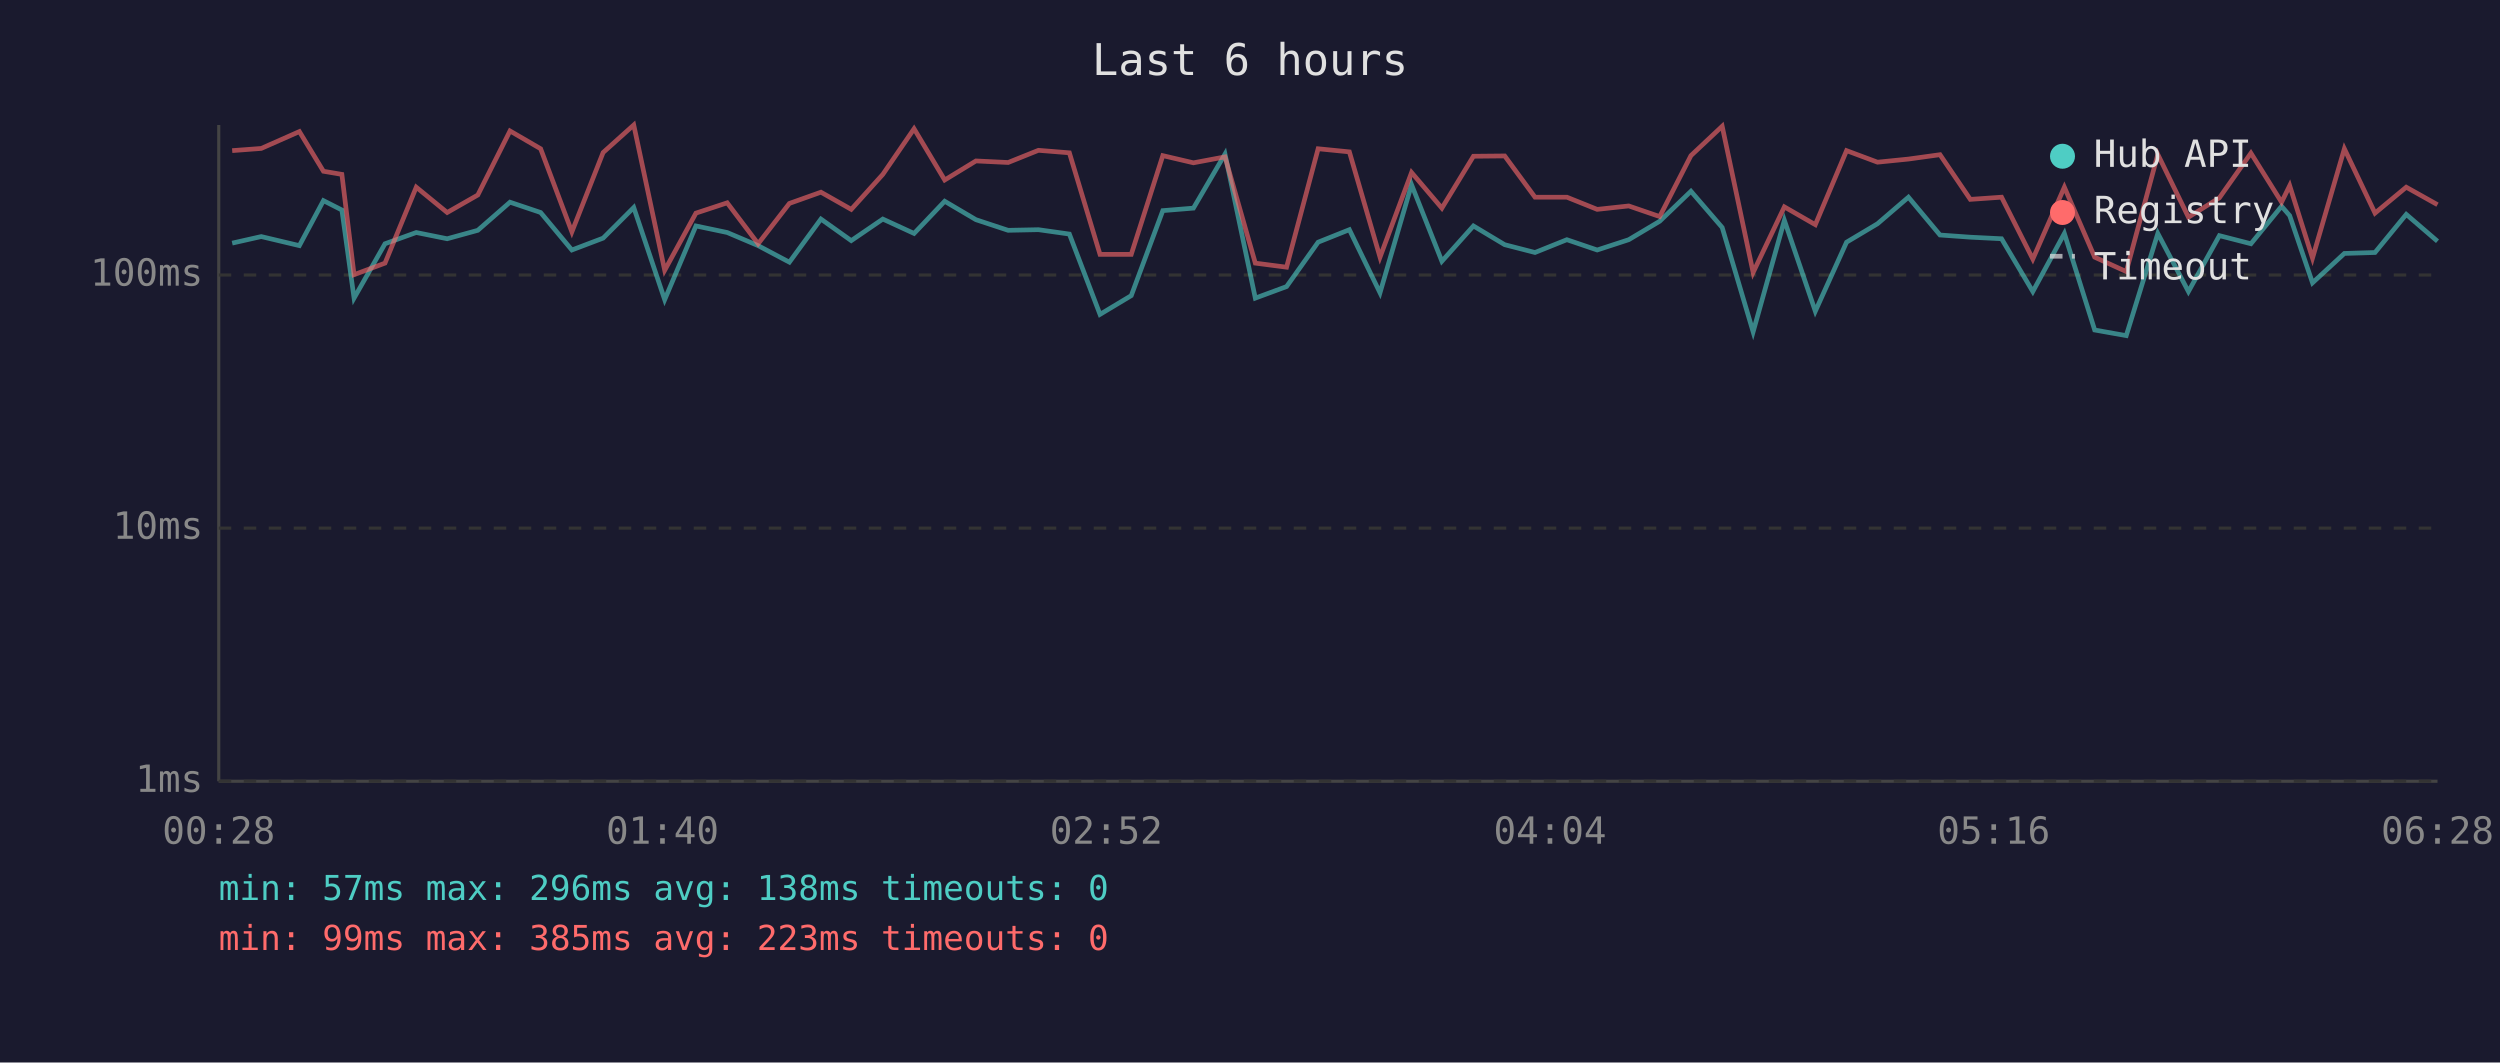
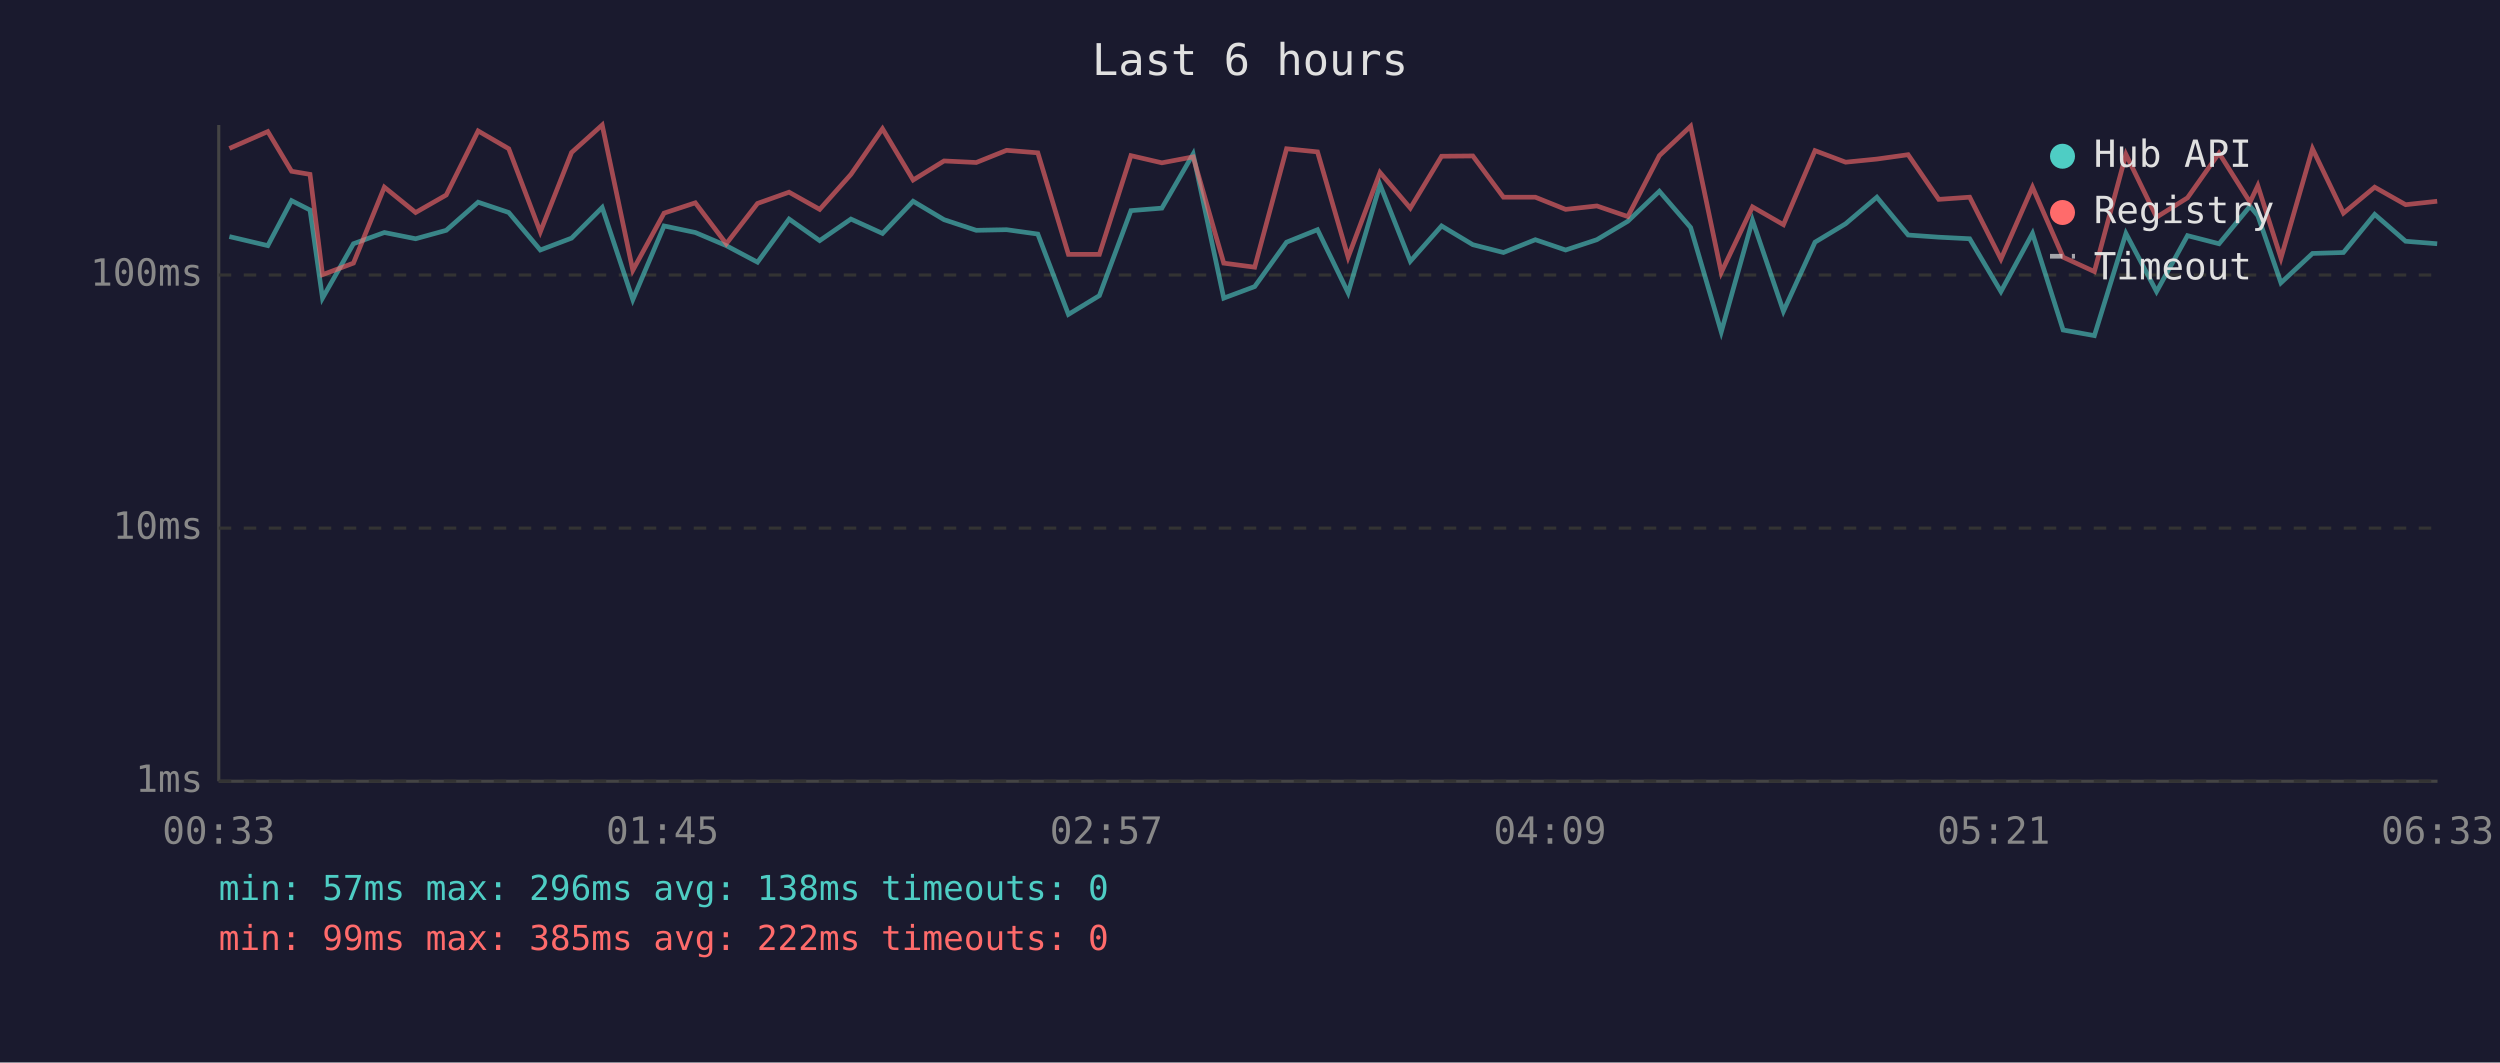
<svg xmlns="http://www.w3.org/2000/svg" viewBox="0 0 800 340" font-family="monospace" font-size="12">
  <rect width="800" height="340" fill="#1a1a2e" />
  <text x="400" y="24" fill="#e0e0e0" font-size="14" text-anchor="middle">Last 6 hours</text>
  <line x1="70" y1="40" x2="70" y2="250" stroke="#444" stroke-width="1" />
  <line x1="70" y1="250" x2="780" y2="250" stroke="#444" stroke-width="1" />
  <line x1="70" y1="250" x2="780" y2="250" stroke="#333" stroke-width="1" stroke-dasharray="4" />
  <text x="65" y="250" fill="#888" text-anchor="end" dominant-baseline="middle">1ms</text>
  <line x1="70" y1="169" x2="780" y2="169" stroke="#333" stroke-width="1" stroke-dasharray="4" />
  <text x="65" y="169" fill="#888" text-anchor="end" dominant-baseline="middle">10ms</text>
  <line x1="70" y1="88" x2="780" y2="88" stroke="#333" stroke-width="1" stroke-dasharray="4" />
  <text x="65" y="88" fill="#888" text-anchor="end" dominant-baseline="middle">100ms</text>
-   <text x="70" y="270" fill="#888" text-anchor="middle">00:28</text>
-   <text x="212" y="270" fill="#888" text-anchor="middle">01:40</text>
-   <text x="354" y="270" fill="#888" text-anchor="middle">02:52</text>
-   <text x="496" y="270" fill="#888" text-anchor="middle">04:04</text>
-   <text x="638" y="270" fill="#888" text-anchor="middle">05:16</text>
-   <text x="780" y="270" fill="#888" text-anchor="middle">06:28</text>
-   <polyline points="74.3,77.8 83.6,75.7 95.8,78.6 103.5,64.2 109.4,67.2 113.3,95.4 123.2,78.0 133.2,74.4 143.1,76.4 152.9,73.7 163.2,64.7 173.0,68.0 183.0,80.0 193.0,76.2 202.8,66.4 212.7,95.9 222.7,72.3 232.7,74.4 242.6,78.6 252.6,83.9 262.7,70.1 272.4,77.0 282.5,70.1 292.5,74.7 302.3,64.4 312.3,70.3 322.6,73.7 332.3,73.5 342.2,74.9 352.0,100.6 362.0,94.6 372.1,67.4 381.9,66.6 392.0,49.3 401.7,95.4 411.7,91.7 421.8,77.5 431.8,73.5 441.6,93.7 451.7,59.1 461.4,83.6 471.5,72.3 481.5,78.3 491.2,80.8 501.4,76.7 511.1,80.0 521.2,76.7 531.1,70.8 541.1,61.2 551.1,72.8 561.0,106.2 571.0,70.5 580.9,99.6 590.9,77.5 600.8,71.6 610.7,63.1 620.8,75.2 630.5,75.9 640.5,76.4 650.5,93.3 660.6,74.7 670.3,105.6 680.4,107.4 690.5,74.7 700.3,93.3 710.2,75.4 720.3,78.0 730.1,66.0 732.7,69.0 740.0,90.5 750.2,81.1 760.0,80.8 770.0,68.6 780.0,77.2" fill="none" stroke="#4ecdc4" stroke-width="1.5" opacity="0.6" />
-   <polyline points="74.3,48.2 83.6,47.5 95.8,42.1 103.5,54.8 109.4,55.8 113.3,87.9 123.2,84.2 133.2,59.9 143.1,68.0 152.9,62.4 163.2,41.9 173.0,47.6 183.0,74.2 193.0,48.8 202.8,40.0 212.7,86.5 222.7,68.2 232.7,64.9 242.6,78.0 252.6,65.1 262.7,61.5 272.4,67.0 282.5,55.8 292.5,41.2 302.3,57.6 312.3,51.5 322.6,52.0 332.3,48.1 342.2,48.9 352.0,81.4 362.0,81.4 372.1,49.8 381.9,52.1 392.0,50.2 401.7,84.2 411.7,85.5 421.8,47.6 431.8,48.6 441.6,82.3 451.7,55.2 461.4,66.6 471.5,50.0 481.5,49.9 491.2,63.1 501.4,63.1 511.1,67.0 521.2,65.9 531.1,69.3 541.1,49.8 551.1,40.4 561.0,87.2 571.0,66.2 580.9,71.9 590.9,48.2 600.8,51.9 610.7,50.9 620.8,49.5 630.5,63.8 640.5,63.1 650.5,82.9 660.6,59.9 670.3,82.3 680.4,86.9 690.5,49.4 700.3,69.5 710.2,63.3 720.3,49.0 730.1,64.7 732.7,59.4 740.0,82.6 750.2,47.6 760.0,68.2 770.0,59.9 780.0,65.5" fill="none" stroke="#ff6b6b" stroke-width="1.5" opacity="0.6" />
+   <text x="70" y="270" fill="#888" text-anchor="middle">00:33</text>
+   <text x="212" y="270" fill="#888" text-anchor="middle">01:45</text>
+   <text x="354" y="270" fill="#888" text-anchor="middle">02:57</text>
+   <text x="496" y="270" fill="#888" text-anchor="middle">04:09</text>
+   <text x="638" y="270" fill="#888" text-anchor="middle">05:21</text>
+   <text x="780" y="270" fill="#888" text-anchor="middle">06:33</text>
+   <polyline points="73.4,75.7 85.7,78.6 93.3,64.2 99.2,67.2 103.2,95.4 113.1,78.0 123.0,74.4 133.0,76.4 142.8,73.7 153.0,64.7 162.8,68.0 172.9,80.0 182.9,76.2 192.7,66.4 202.5,95.9 212.5,72.3 222.5,74.4 232.4,78.6 242.4,83.9 252.5,70.1 262.3,77.0 272.3,70.1 282.4,74.7 292.2,64.4 302.1,70.3 312.4,73.7 322.1,73.5 332.1,74.9 341.9,100.6 351.8,94.6 361.9,67.4 371.8,66.6 381.8,49.3 391.6,95.4 401.5,91.7 411.7,77.5 421.6,73.5 431.4,93.7 441.6,59.1 451.3,83.6 461.3,72.3 471.3,78.3 481.1,80.8 491.3,76.7 501.0,80.0 511.0,76.7 520.9,70.8 531.0,61.2 541.0,72.8 550.8,106.2 560.8,70.5 570.7,99.6 580.8,77.5 590.6,71.6 600.6,63.1 610.6,75.2 620.4,75.9 630.3,76.4 640.3,93.3 650.4,74.7 660.2,105.6 670.2,107.4 680.3,74.7 690.1,93.3 700.0,75.4 710.1,78.0 720.0,66.0 722.5,69.0 729.9,90.5 740.0,81.1 749.9,80.8 759.9,68.6 769.8,77.2 779.9,78.0" fill="none" stroke="#4ecdc4" stroke-width="1.5" opacity="0.6" />
+   <polyline points="73.4,47.5 85.7,42.1 93.3,54.8 99.2,55.8 103.2,87.9 113.1,84.2 123.0,59.9 133.0,68.0 142.8,62.4 153.0,41.9 162.8,47.6 172.9,74.2 182.9,48.8 192.7,40.0 202.5,86.5 212.5,68.2 222.5,64.9 232.4,78.0 242.4,65.1 252.5,61.5 262.3,67.0 272.3,55.8 282.4,41.2 292.2,57.6 302.1,51.5 312.4,52.0 322.1,48.1 332.1,48.9 341.9,81.4 351.8,81.4 361.9,49.8 371.8,52.1 381.8,50.2 391.6,84.2 401.5,85.5 411.7,47.6 421.6,48.6 431.4,82.3 441.6,55.2 451.3,66.6 461.3,50.0 471.3,49.9 481.1,63.1 491.3,63.1 501.0,67.0 511.0,65.9 520.9,69.3 531.0,49.8 541.0,40.4 550.8,87.2 560.8,66.2 570.7,71.9 580.8,48.2 590.6,51.9 600.6,50.9 610.6,49.5 620.4,63.8 630.3,63.1 640.3,82.9 650.4,59.9 660.2,82.3 670.2,86.9 680.3,49.4 690.1,69.5 700.0,63.3 710.1,49.0 720.0,64.7 722.5,59.4 729.9,82.6 740.0,47.6 749.9,68.2 759.9,59.9 769.8,65.5 779.9,64.4" fill="none" stroke="#ff6b6b" stroke-width="1.5" opacity="0.6" />
  <circle cx="660" cy="50" r="4" fill="#4ecdc4" />
  <text x="670" y="50" fill="#e0e0e0" dominant-baseline="middle">Hub API</text>
  <circle cx="660" cy="68" r="4" fill="#ff6b6b" />
  <text x="670" y="68" fill="#e0e0e0" dominant-baseline="middle">Registry</text>
  <line x1="656" y1="82" x2="664" y2="82" stroke="#e0e0e0" stroke-width="1.5" stroke-dasharray="4,3" opacity="0.7" />
  <text x="670" y="86" fill="#e0e0e0" dominant-baseline="middle">Timeout</text>
  <text x="70" y="288" fill="#4ecdc4" font-size="11">min: 57ms  max: 296ms  avg: 138ms  timeouts: 0</text>
-   <text x="70" y="304" fill="#ff6b6b" font-size="11">min: 99ms  max: 385ms  avg: 223ms  timeouts: 0</text>
+   <text x="70" y="304" fill="#ff6b6b" font-size="11">min: 99ms  max: 385ms  avg: 222ms  timeouts: 0</text>
</svg>
